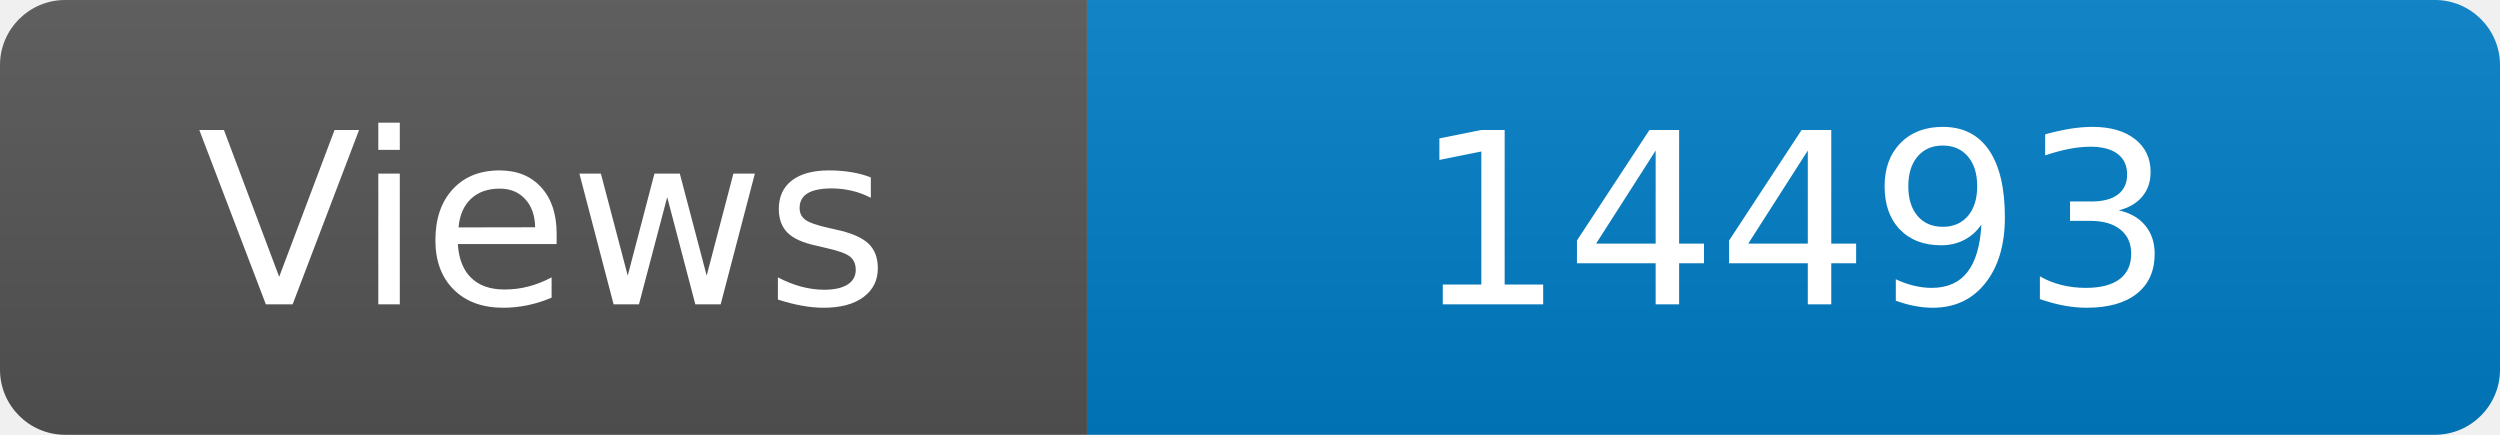
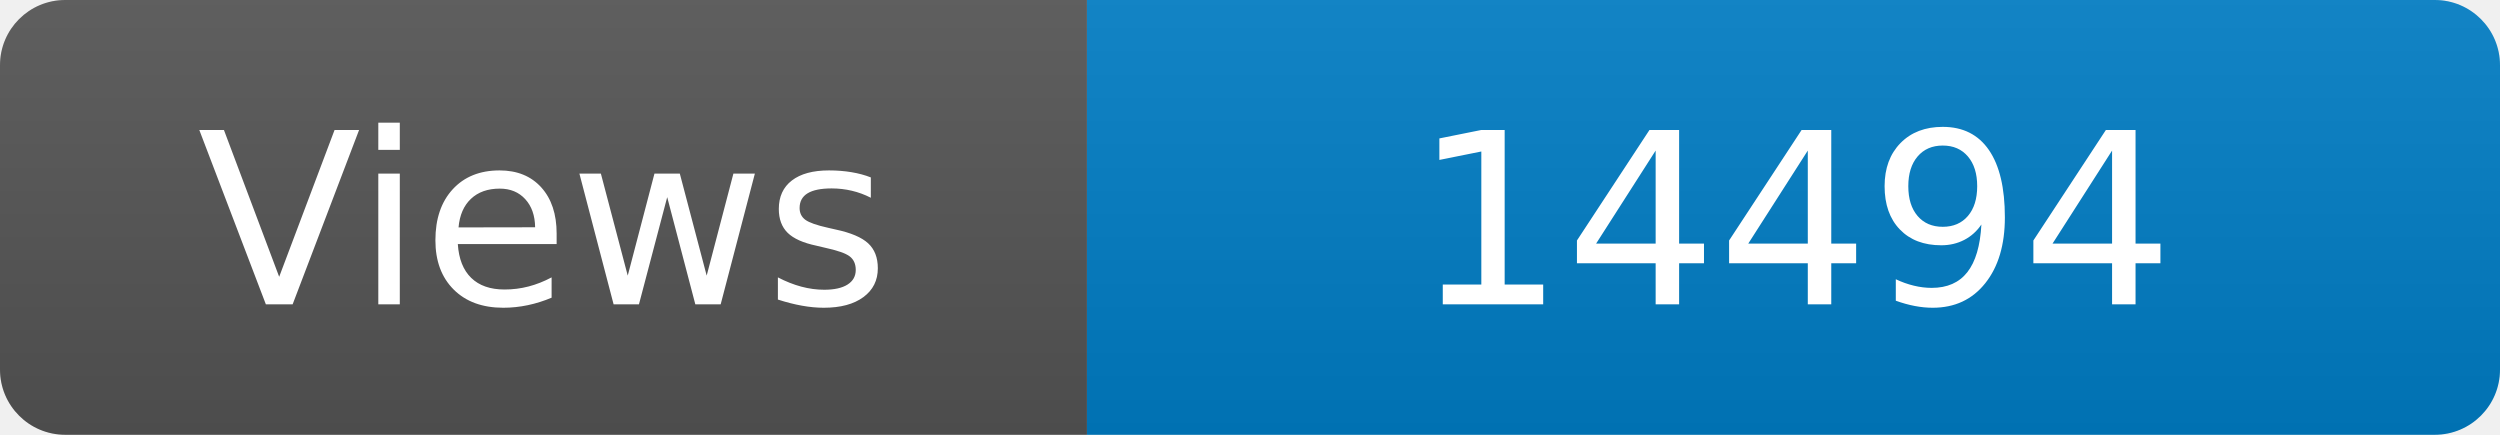
<svg xmlns="http://www.w3.org/2000/svg" width="115" height="20" role="img" aria-label="Maintained?: yes">
  <linearGradient id="s" x2="0" y2="100%">
    <stop offset="0" stop-color="#bbb" stop-opacity=".1" />
    <stop offset="1" stop-opacity=".1" />
  </linearGradient>
  <clipPath id="r">
    <rect width="115" height="20" rx="3" fill="#fff" />
  </clipPath>
  <g clip-path="url(#r)">
    <rect width="50" height="20" fill="#555" />
    <rect x="50" width="160" height="20" fill="#007ec6" />
    <rect width="115" height="20" fill="url(#s)" />
  </g>
  <g fill="#fff" text-anchor="middle" font-family="Verdana,Geneva,DejaVu Sans,sans-serif" font-size="110">
    <text x="250" y="140" transform="scale(.1)" fill="#fff">Views</text>
-     <text x="825" y="140" transform="scale(.1)" fill="#fff">14493</text>
+     <text x="825" y="140" transform="scale(.1)" fill="#fff">14494</text>
  </g>
</svg>
